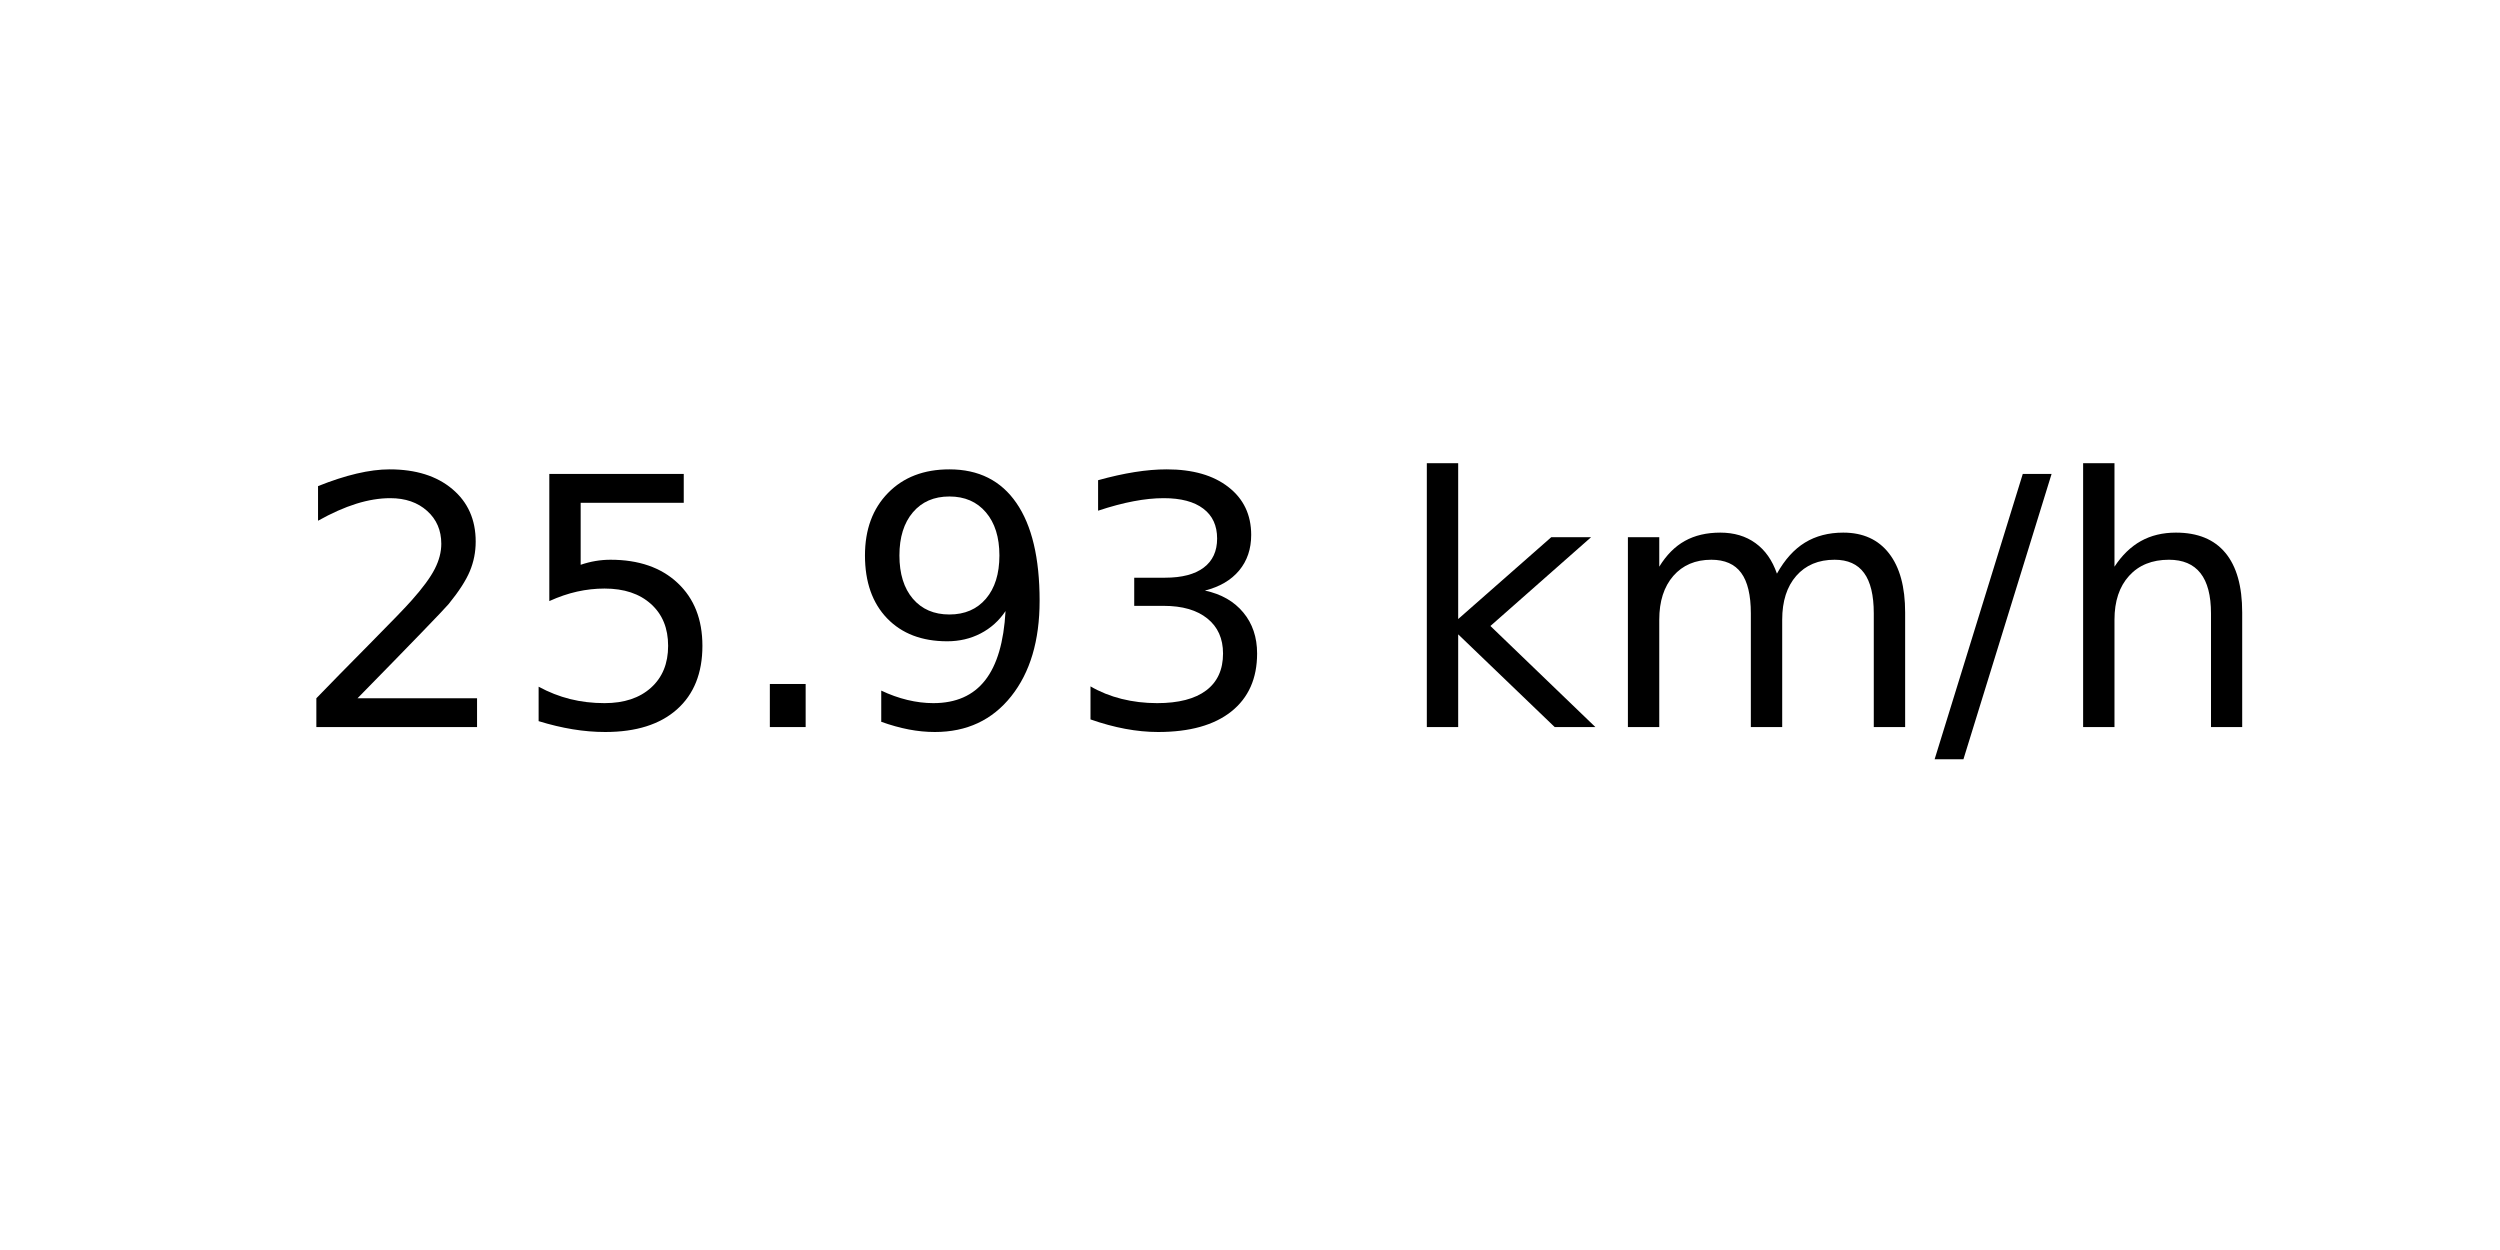
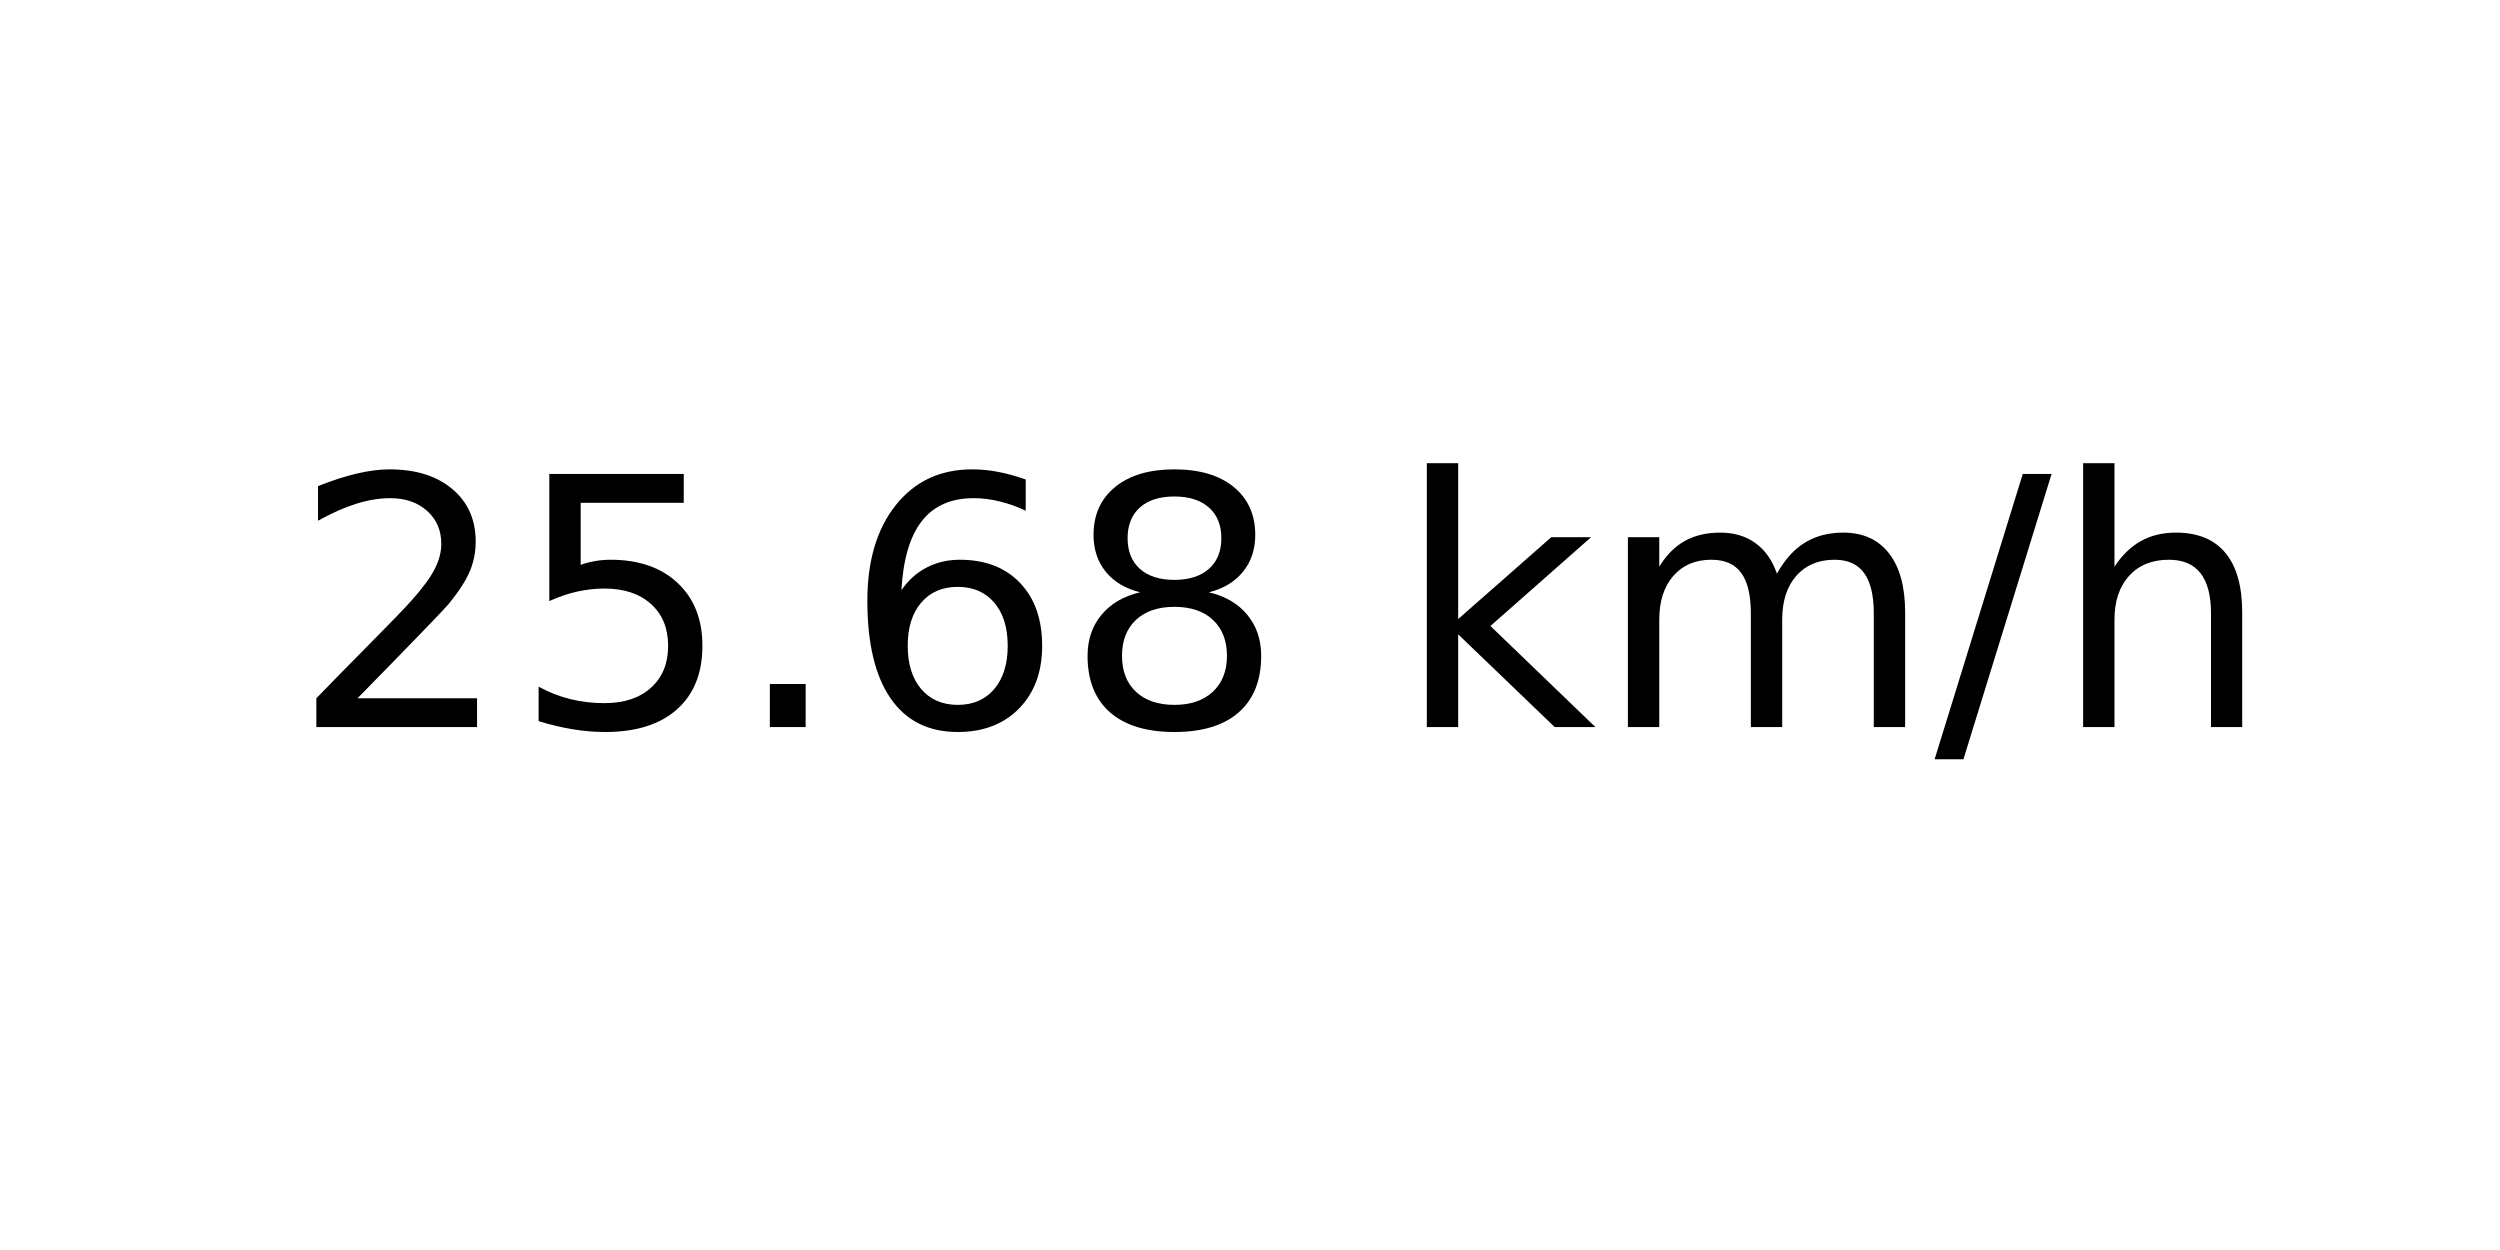
<svg xmlns="http://www.w3.org/2000/svg" xmlns:xlink="http://www.w3.org/1999/xlink" width="72pt" height="36pt" viewBox="0 0 72 36" version="1.1">
  <defs>
    <style type="text/css">*{stroke-linejoin: round; stroke-linecap: butt}</style>
  </defs>
  <g id="figure_1">
    <g id="axes_1">
      <g id="text_1">
        <g transform="translate(8.378125 20.93937) scale(0.1 -0.1)">
          <defs>
            <path id="DejaVuSans-32" d="M 1228 531  L 3431 531  L 3431 0  L 469 0  L 469 531  Q 828 903 1448 1529  Q 2069 2156 2228 2338  Q 2531 2678 2651 2914  Q 2772 3150 2772 3378  Q 2772 3750 2511 3984  Q 2250 4219 1831 4219  Q 1534 4219 1204 4116  Q 875 4013 500 3803  L 500 4441  Q 881 4594 1212 4672  Q 1544 4750 1819 4750  Q 2544 4750 2975 4387  Q 3406 4025 3406 3419  Q 3406 3131 3298 2873  Q 3191 2616 2906 2266  Q 2828 2175 2409 1742  Q 1991 1309 1228 531  z " transform="scale(0.015625)" />
            <path id="DejaVuSans-35" d="M 691 4666  L 3169 4666  L 3169 4134  L 1269 4134  L 1269 2991  Q 1406 3038 1543 3061  Q 1681 3084 1819 3084  Q 2600 3084 3056 2656  Q 3513 2228 3513 1497  Q 3513 744 3044 326  Q 2575 -91 1722 -91  Q 1428 -91 1123 -41  Q 819 9 494 109  L 494 744  Q 775 591 1075 516  Q 1375 441 1709 441  Q 2250 441 2565 725  Q 2881 1009 2881 1497  Q 2881 1984 2565 2268  Q 2250 2553 1709 2553  Q 1456 2553 1204 2497  Q 953 2441 691 2322  L 691 4666  z " transform="scale(0.015625)" />
            <path id="DejaVuSans-2e" d="M 684 794  L 1344 794  L 1344 0  L 684 0  L 684 794  z " transform="scale(0.015625)" />
-             <path id="DejaVuSans-39" d="M 703 97  L 703 672  Q 941 559 1184 500  Q 1428 441 1663 441  Q 2288 441 2617 861  Q 2947 1281 2994 2138  Q 2813 1869 2534 1725  Q 2256 1581 1919 1581  Q 1219 1581 811 2004  Q 403 2428 403 3163  Q 403 3881 828 4315  Q 1253 4750 1959 4750  Q 2769 4750 3195 4129  Q 3622 3509 3622 2328  Q 3622 1225 3098 567  Q 2575 -91 1691 -91  Q 1453 -91 1209 -44  Q 966 3 703 97  z M 1959 2075  Q 2384 2075 2632 2365  Q 2881 2656 2881 3163  Q 2881 3666 2632 3958  Q 2384 4250 1959 4250  Q 1534 4250 1286 3958  Q 1038 3666 1038 3163  Q 1038 2656 1286 2365  Q 1534 2075 1959 2075  z " transform="scale(0.015625)" />
-             <path id="DejaVuSans-33" d="M 2597 2516  Q 3050 2419 3304 2112  Q 3559 1806 3559 1356  Q 3559 666 3084 287  Q 2609 -91 1734 -91  Q 1441 -91 1130 -33  Q 819 25 488 141  L 488 750  Q 750 597 1062 519  Q 1375 441 1716 441  Q 2309 441 2620 675  Q 2931 909 2931 1356  Q 2931 1769 2642 2001  Q 2353 2234 1838 2234  L 1294 2234  L 1294 2753  L 1863 2753  Q 2328 2753 2575 2939  Q 2822 3125 2822 3475  Q 2822 3834 2567 4026  Q 2313 4219 1838 4219  Q 1578 4219 1281 4162  Q 984 4106 628 3988  L 628 4550  Q 988 4650 1302 4700  Q 1616 4750 1894 4750  Q 2613 4750 3031 4423  Q 3450 4097 3450 3541  Q 3450 3153 3228 2886  Q 3006 2619 2597 2516  z " transform="scale(0.015625)" />
+             <path id="DejaVuSans-36" d="M 2113 2584  Q 1688 2584 1439 2293  Q 1191 2003 1191 1497  Q 1191 994 1439 701  Q 1688 409 2113 409  Q 2538 409 2786 701  Q 3034 994 3034 1497  Q 3034 2003 2786 2293  Q 2538 2584 2113 2584  z M 3366 4563  L 3366 3988  Q 3128 4100 2886 4159  Q 2644 4219 2406 4219  Q 1781 4219 1451 3797  Q 1122 3375 1075 2522  Q 1259 2794 1537 2939  Q 1816 3084 2150 3084  Q 2853 3084 3261 2657  Q 3669 2231 3669 1497  Q 3669 778 3244 343  Q 2819 -91 2113 -91  Q 1303 -91 875 529  Q 447 1150 447 2328  Q 447 3434 972 4092  Q 1497 4750 2381 4750  Q 2619 4750 2861 4703  Q 3103 4656 3366 4563  z " transform="scale(0.015625)" />
+             <path id="DejaVuSans-38" d="M 2034 2216  Q 1584 2216 1326 1975  Q 1069 1734 1069 1313  Q 1069 891 1326 650  Q 1584 409 2034 409  Q 2484 409 2743 651  Q 3003 894 3003 1313  Q 3003 1734 2745 1975  Q 2488 2216 2034 2216  z M 1403 2484  Q 997 2584 770 2862  Q 544 3141 544 3541  Q 544 4100 942 4425  Q 1341 4750 2034 4750  Q 2731 4750 3128 4425  Q 3525 4100 3525 3541  Q 3525 3141 3298 2862  Q 3072 2584 2669 2484  Q 3125 2378 3379 2068  Q 3634 1759 3634 1313  Q 3634 634 3220 271  Q 2806 -91 2034 -91  Q 1263 -91 848 271  Q 434 634 434 1313  Q 434 1759 690 2068  Q 947 2378 1403 2484  z M 1172 3481  Q 1172 3119 1398 2916  Q 1625 2713 2034 2713  Q 2441 2713 2670 2916  Q 2900 3119 2900 3481  Q 2900 3844 2670 4047  Q 2441 4250 2034 4250  Q 1625 4250 1398 4047  Q 1172 3844 1172 3481  z " transform="scale(0.015625)" />
            <path id="DejaVuSans-20" transform="scale(0.015625)" />
            <path id="DejaVuSans-6b" d="M 581 4863  L 1159 4863  L 1159 1991  L 2875 3500  L 3609 3500  L 1753 1863  L 3688 0  L 2938 0  L 1159 1709  L 1159 0  L 581 0  L 581 4863  z " transform="scale(0.015625)" />
            <path id="DejaVuSans-6d" d="M 3328 2828  Q 3544 3216 3844 3400  Q 4144 3584 4550 3584  Q 5097 3584 5394 3201  Q 5691 2819 5691 2113  L 5691 0  L 5113 0  L 5113 2094  Q 5113 2597 4934 2840  Q 4756 3084 4391 3084  Q 3944 3084 3684 2787  Q 3425 2491 3425 1978  L 3425 0  L 2847 0  L 2847 2094  Q 2847 2600 2669 2842  Q 2491 3084 2119 3084  Q 1678 3084 1418 2786  Q 1159 2488 1159 1978  L 1159 0  L 581 0  L 581 3500  L 1159 3500  L 1159 2956  Q 1356 3278 1631 3431  Q 1906 3584 2284 3584  Q 2666 3584 2933 3390  Q 3200 3197 3328 2828  z " transform="scale(0.015625)" />
            <path id="DejaVuSans-2f" d="M 1625 4666  L 2156 4666  L 531 -594  L 0 -594  L 1625 4666  z " transform="scale(0.015625)" />
            <path id="DejaVuSans-68" d="M 3513 2113  L 3513 0  L 2938 0  L 2938 2094  Q 2938 2591 2744 2837  Q 2550 3084 2163 3084  Q 1697 3084 1428 2787  Q 1159 2491 1159 1978  L 1159 0  L 581 0  L 581 4863  L 1159 4863  L 1159 2956  Q 1366 3272 1645 3428  Q 1925 3584 2291 3584  Q 2894 3584 3203 3211  Q 3513 2838 3513 2113  z " transform="scale(0.015625)" />
          </defs>
          <use xlink:href="#DejaVuSans-32" />
          <use xlink:href="#DejaVuSans-35" x="63.623" />
          <use xlink:href="#DejaVuSans-2e" x="127.246" />
-           <use xlink:href="#DejaVuSans-39" x="159.033" />
-           <use xlink:href="#DejaVuSans-33" x="222.656" />
+           <use xlink:href="#DejaVuSans-36" x="159.033" />
+           <use xlink:href="#DejaVuSans-38" x="222.656" />
          <use xlink:href="#DejaVuSans-20" x="286.279" />
          <use xlink:href="#DejaVuSans-6b" x="318.066" />
          <use xlink:href="#DejaVuSans-6d" x="375.977" />
          <use xlink:href="#DejaVuSans-2f" x="473.389" />
          <use xlink:href="#DejaVuSans-68" x="507.08" />
        </g>
      </g>
    </g>
  </g>
</svg>
